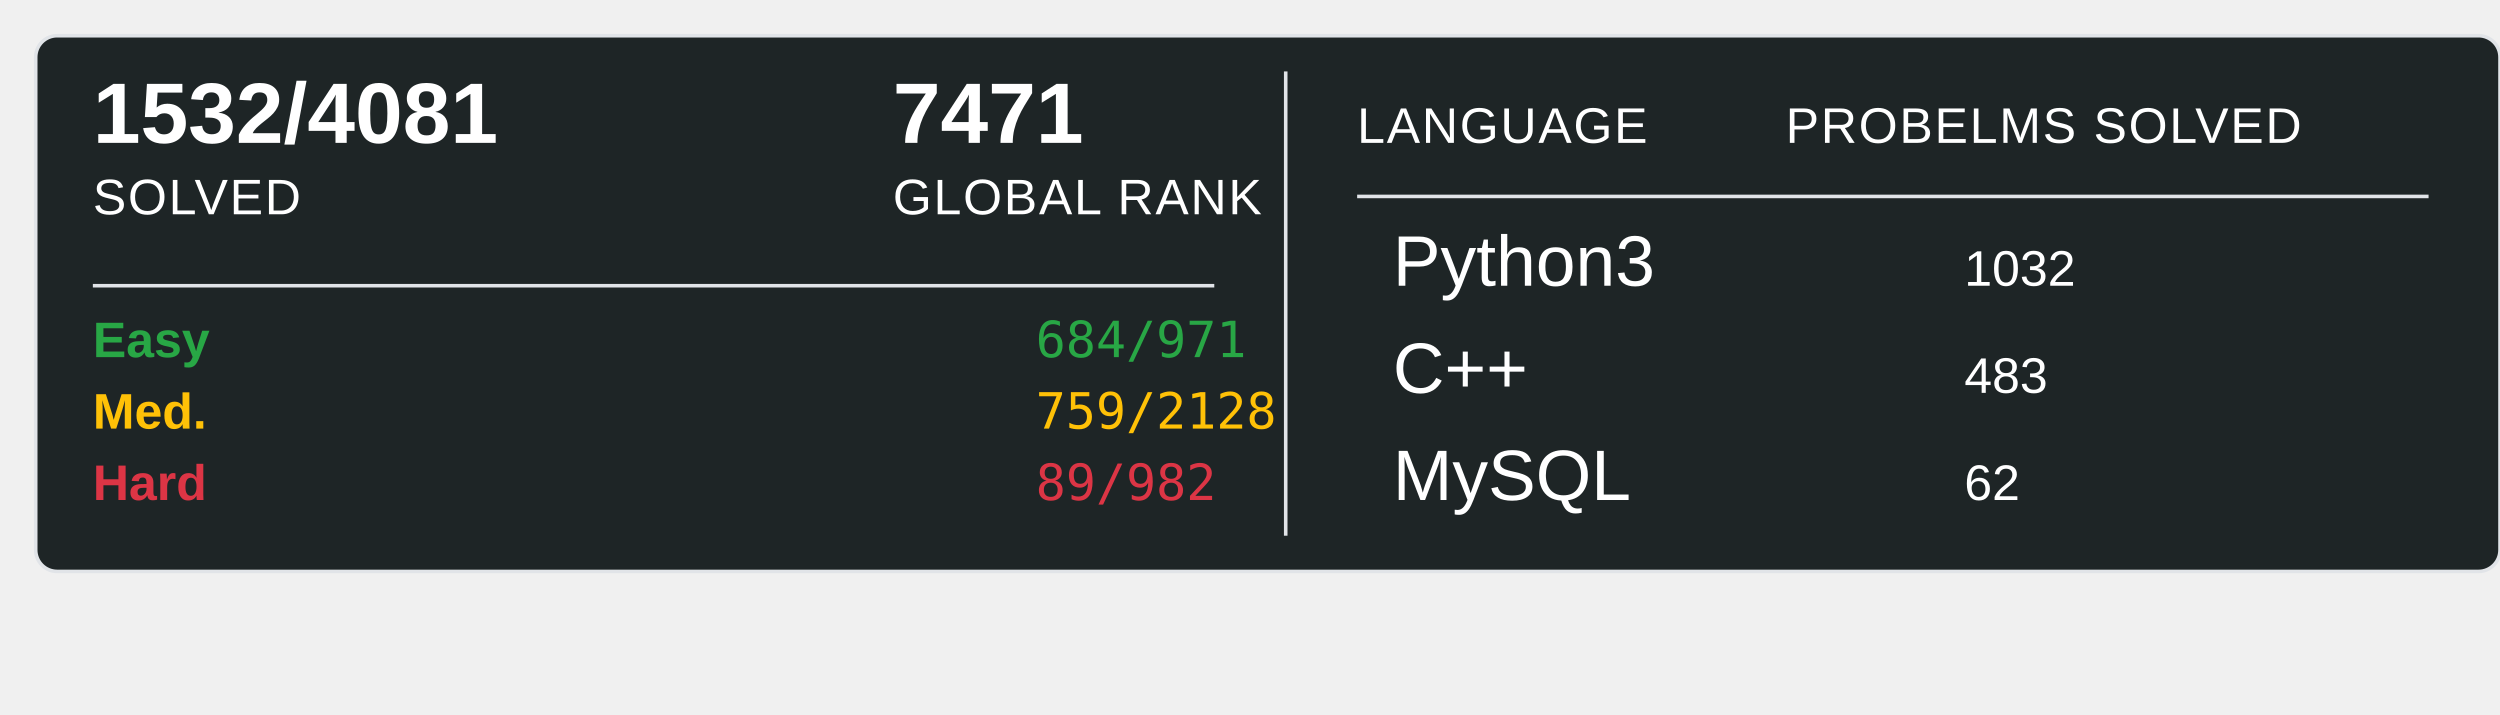
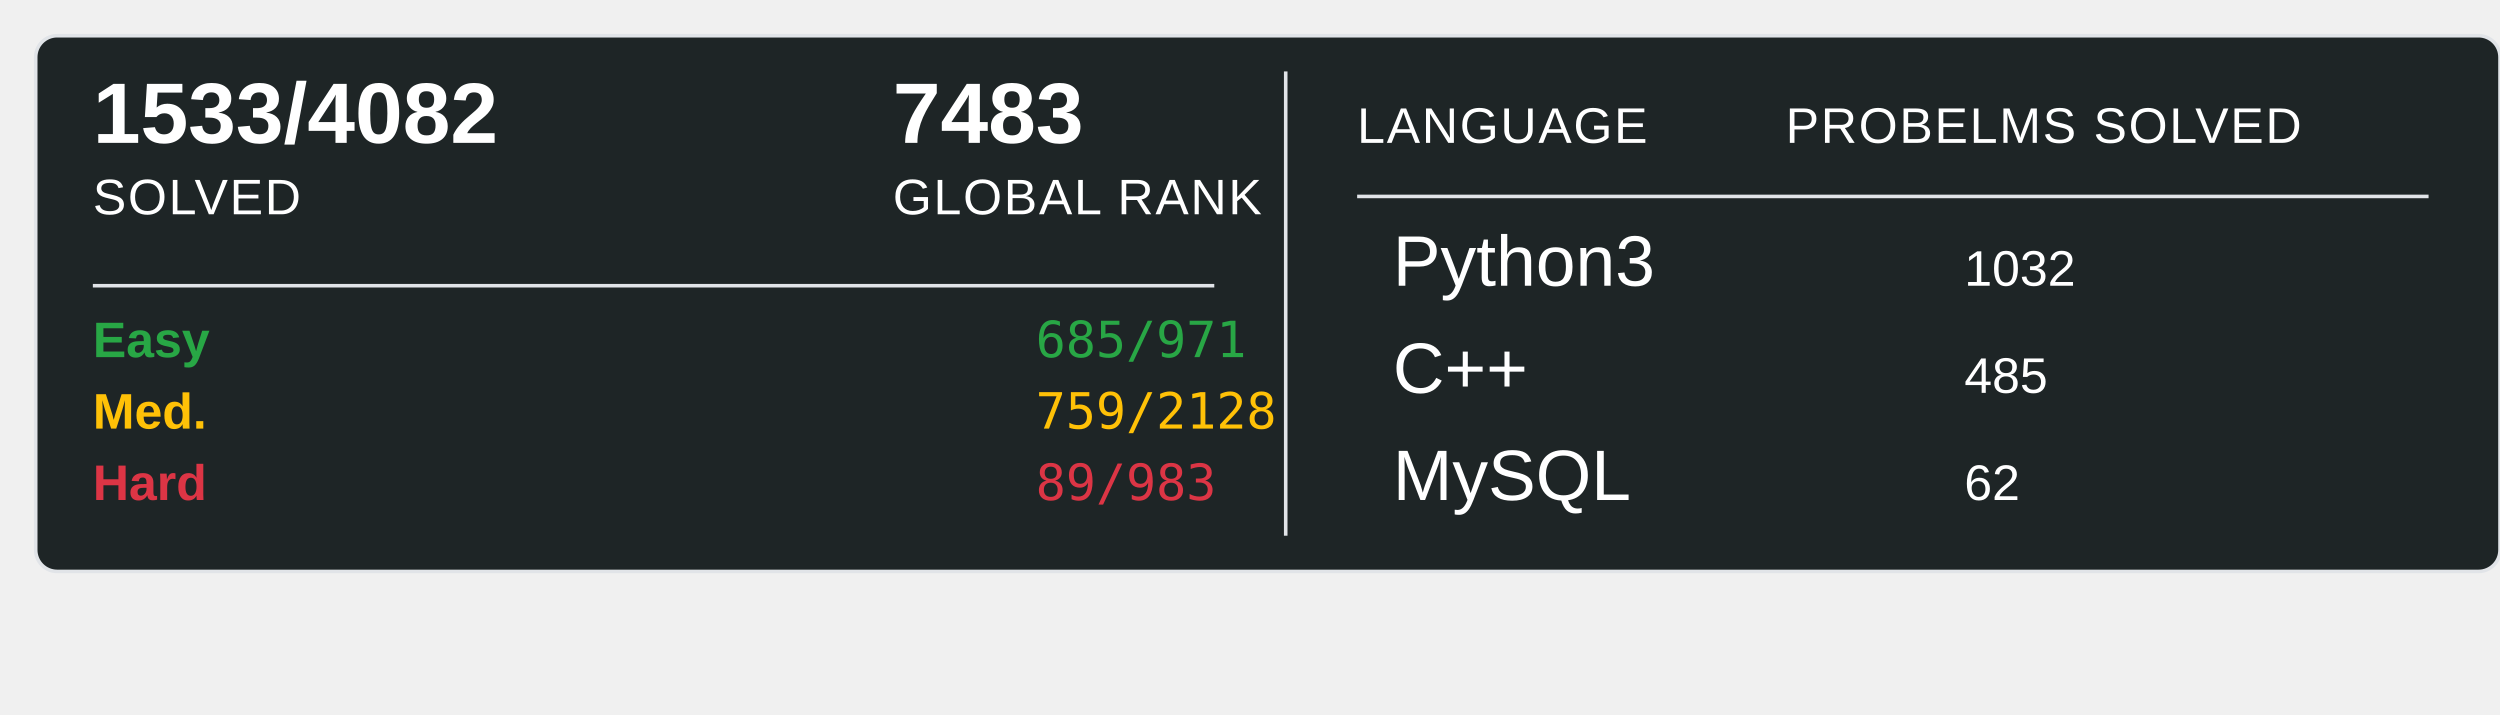
<svg xmlns="http://www.w3.org/2000/svg" width="700" height="200">
  <rect x="10" y="10" width="690" height="150" rx="6" ry="6" fill="#1E2526" stroke="#e1e4e8" stroke-width="1" />
-   <text x="26" y="40" font-family="Arial, sans-serif" font-size="24" font-weight="600" fill="#ffffff">1532/4081</text>
+   <text x="26" y="40" font-family="Arial, sans-serif" font-size="24" font-weight="600" fill="#ffffff">1533/4082</text>
  <text x="26" y="60" font-family="Arial, sans-serif" font-size="14" fill="#ffffff" text-transform="uppercase" letter-spacing="0.5">SOLVED</text>
-   <text x="250" y="40" font-family="Arial, sans-serif" font-size="24" font-weight="600" fill="#ffffff">7471</text>
+   <text x="250" y="40" font-family="Arial, sans-serif" font-size="24" font-weight="600" fill="#ffffff">7483</text>
  <text x="250" y="60" font-family="Arial, sans-serif" font-size="14" fill="#ffffff" text-transform="uppercase" letter-spacing="0.5">GLOBAL RANK</text>
  <line x1="26" y1="80" x2="340" y2="80" stroke="#e1e4e8" stroke-width="1" />
  <text x="26" y="100" font-family="Arial, sans-serif" font-size="14" font-weight="600" fill="#28a745">Easy</text>
-   <text x="290" y="100" font-family="monospace" font-size="14" fill="#28a745">684/971</text>
+   <text x="290" y="100" font-family="monospace" font-size="14" fill="#28a745">685/971</text>
  <text x="26" y="120" font-family="Arial, sans-serif" font-size="14" font-weight="600" fill="#ffc107">Med.</text>
  <text x="290" y="120" font-family="monospace" font-size="14" fill="#ffc107">759/2128</text>
  <text x="26" y="140" font-family="Arial, sans-serif" font-size="14" font-weight="600" fill="#dc3545">Hard</text>
-   <text x="290" y="140" font-family="monospace" font-size="14" fill="#dc3545">89/982</text>
+   <text x="290" y="140" font-family="monospace" font-size="14" fill="#dc3545">89/983</text>
  <line x1="360" y1="20" x2="360" y2="150" stroke="#e1e4e8" stroke-width="1" />
  <text x="380" y="40" font-family="Arial, sans-serif" font-size="14" fill="#ffffff" text-transform="uppercase" letter-spacing="0.5">LANGUAGE</text>
  <line x1="380" y1="55" x2="680" y2="55" stroke="#e1e4e8" stroke-width="1" />
  <text x="500" y="40" font-family="Arial, sans-serif" font-size="14" fill="#ffffff" text-transform="uppercase" letter-spacing="0.5">PROBELMS SOLVED</text>
  <text x="390" y="80" font-family="Arial, sans-serif" font-size="20" fill="#ffffff">Python3</text>
  <text x="550" y="80" font-family="Arial, sans-serif" font-size="14" fill="#ffffff">1032</text>
  <text x="390" y="110" font-family="Arial, sans-serif" font-size="20" fill="#ffffff">C++</text>
-   <text x="550" y="110" font-family="Arial, sans-serif" font-size="14" fill="#ffffff">483</text>
+   <text x="550" y="110" font-family="Arial, sans-serif" font-size="14" fill="#ffffff">485</text>
  <text x="390" y="140" font-family="Arial, sans-serif" font-size="20" fill="#ffffff">MySQL</text>
  <text x="550" y="140" font-family="Arial, sans-serif" font-size="14" fill="#ffffff">62</text>
</svg>
